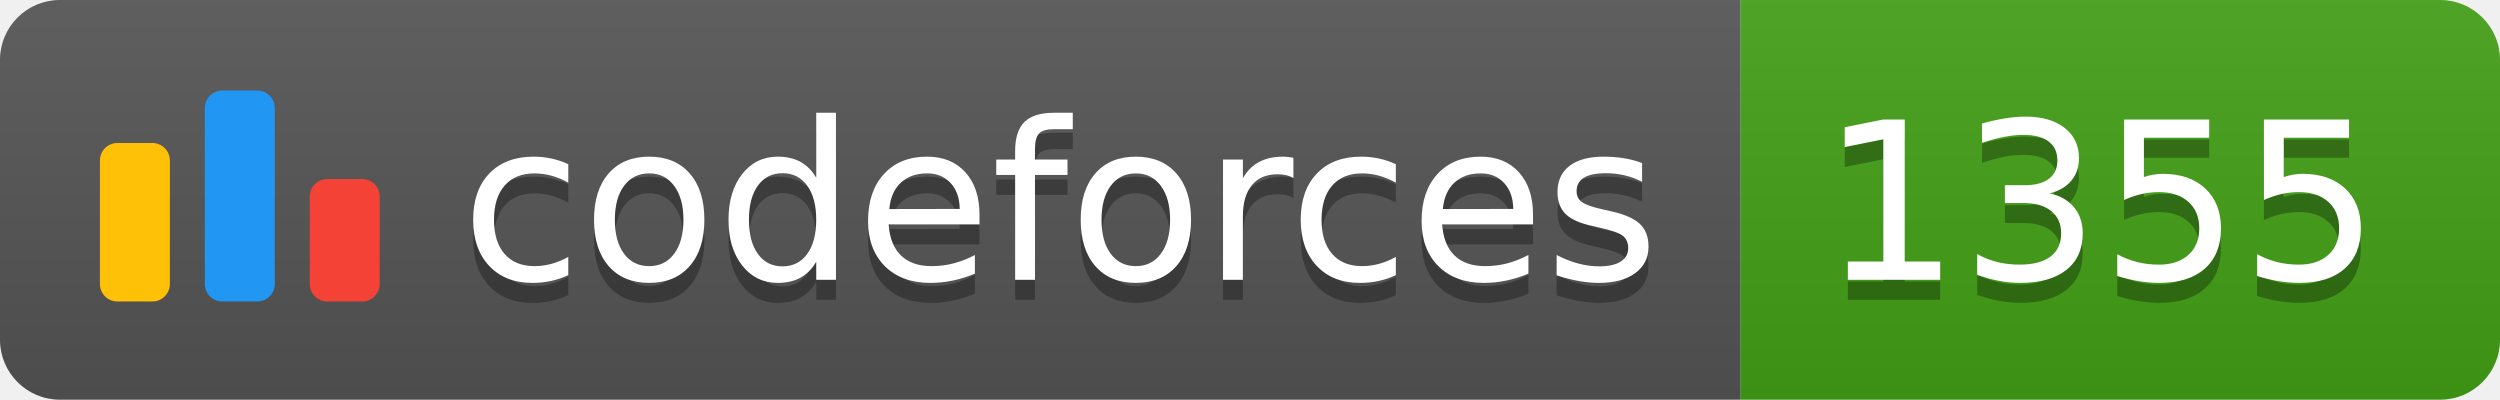
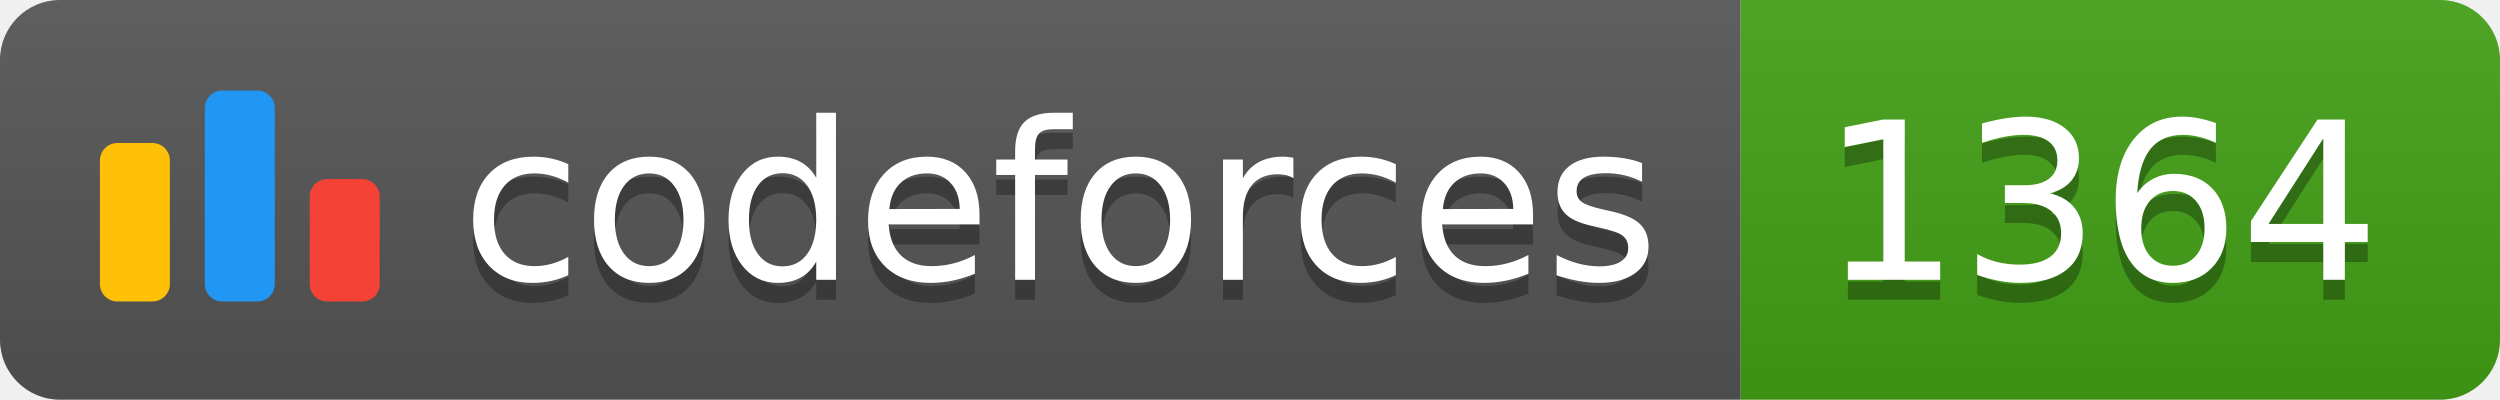
<svg xmlns="http://www.w3.org/2000/svg" width="125.1" height="20">
  <linearGradient id="smooth" x2="0" y2="100%">
    <stop offset="0" stop-color="#bbb" stop-opacity=".1" />
    <stop offset="1" stop-opacity=".1" />
  </linearGradient>
  <clipPath id="round">
    <rect width="125.1" height="20" rx="3" fill="#fff" />
  </clipPath>
  <g clip-path="url(#round)">
    <rect width="87.1" height="20" fill="#555" />
    <rect x="87.1" width="38.0" height="20" fill="#43A217" />
    <rect width="125.1" height="20" fill="url(#smooth)" />
  </g>
  <g fill="#fff" text-anchor="middle" font-family="DejaVu Sans,Verdana,Geneva,sans-serif" font-size="110">
    <svg x="5" y="3" class="logo" width="14" height="14" viewBox="0 0 32 25" fill="none">
      <rect y="6" width="8" height="18.125" rx="2" fill="#FFC107" />
      <rect x="24" y="10.125" width="8" height="14" rx="2" fill="#F44336" />
      <rect x="12" width="8" height="24.125" rx="2" fill="#2196F3" />
    </svg>
    <text x="530.5" y="150" fill="#010101" fill-opacity=".3" transform="scale(0.1)" textLength="601.0" lengthAdjust="spacing">codeforces
        </text>
    <text x="530.5" y="140" transform="scale(0.1)" textLength="601.0" lengthAdjust="spacing">codeforces</text>
-     <text x="1051.0" y="150" fill="#010101" fill-opacity=".3" transform="scale(0.1)" textLength="280.0" lengthAdjust="spacing">1355
+     <text x="1051.0" y="150" fill="#010101" fill-opacity=".3" transform="scale(0.1)" textLength="280.0" lengthAdjust="spacing">1364
        </text>
-     <text x="1051.0" y="140" transform="scale(0.1)" textLength="280.0" lengthAdjust="spacing">1355</text>
+     <text x="1051.0" y="140" transform="scale(0.1)" textLength="280.0" lengthAdjust="spacing">1364</text>
  </g>
</svg>
